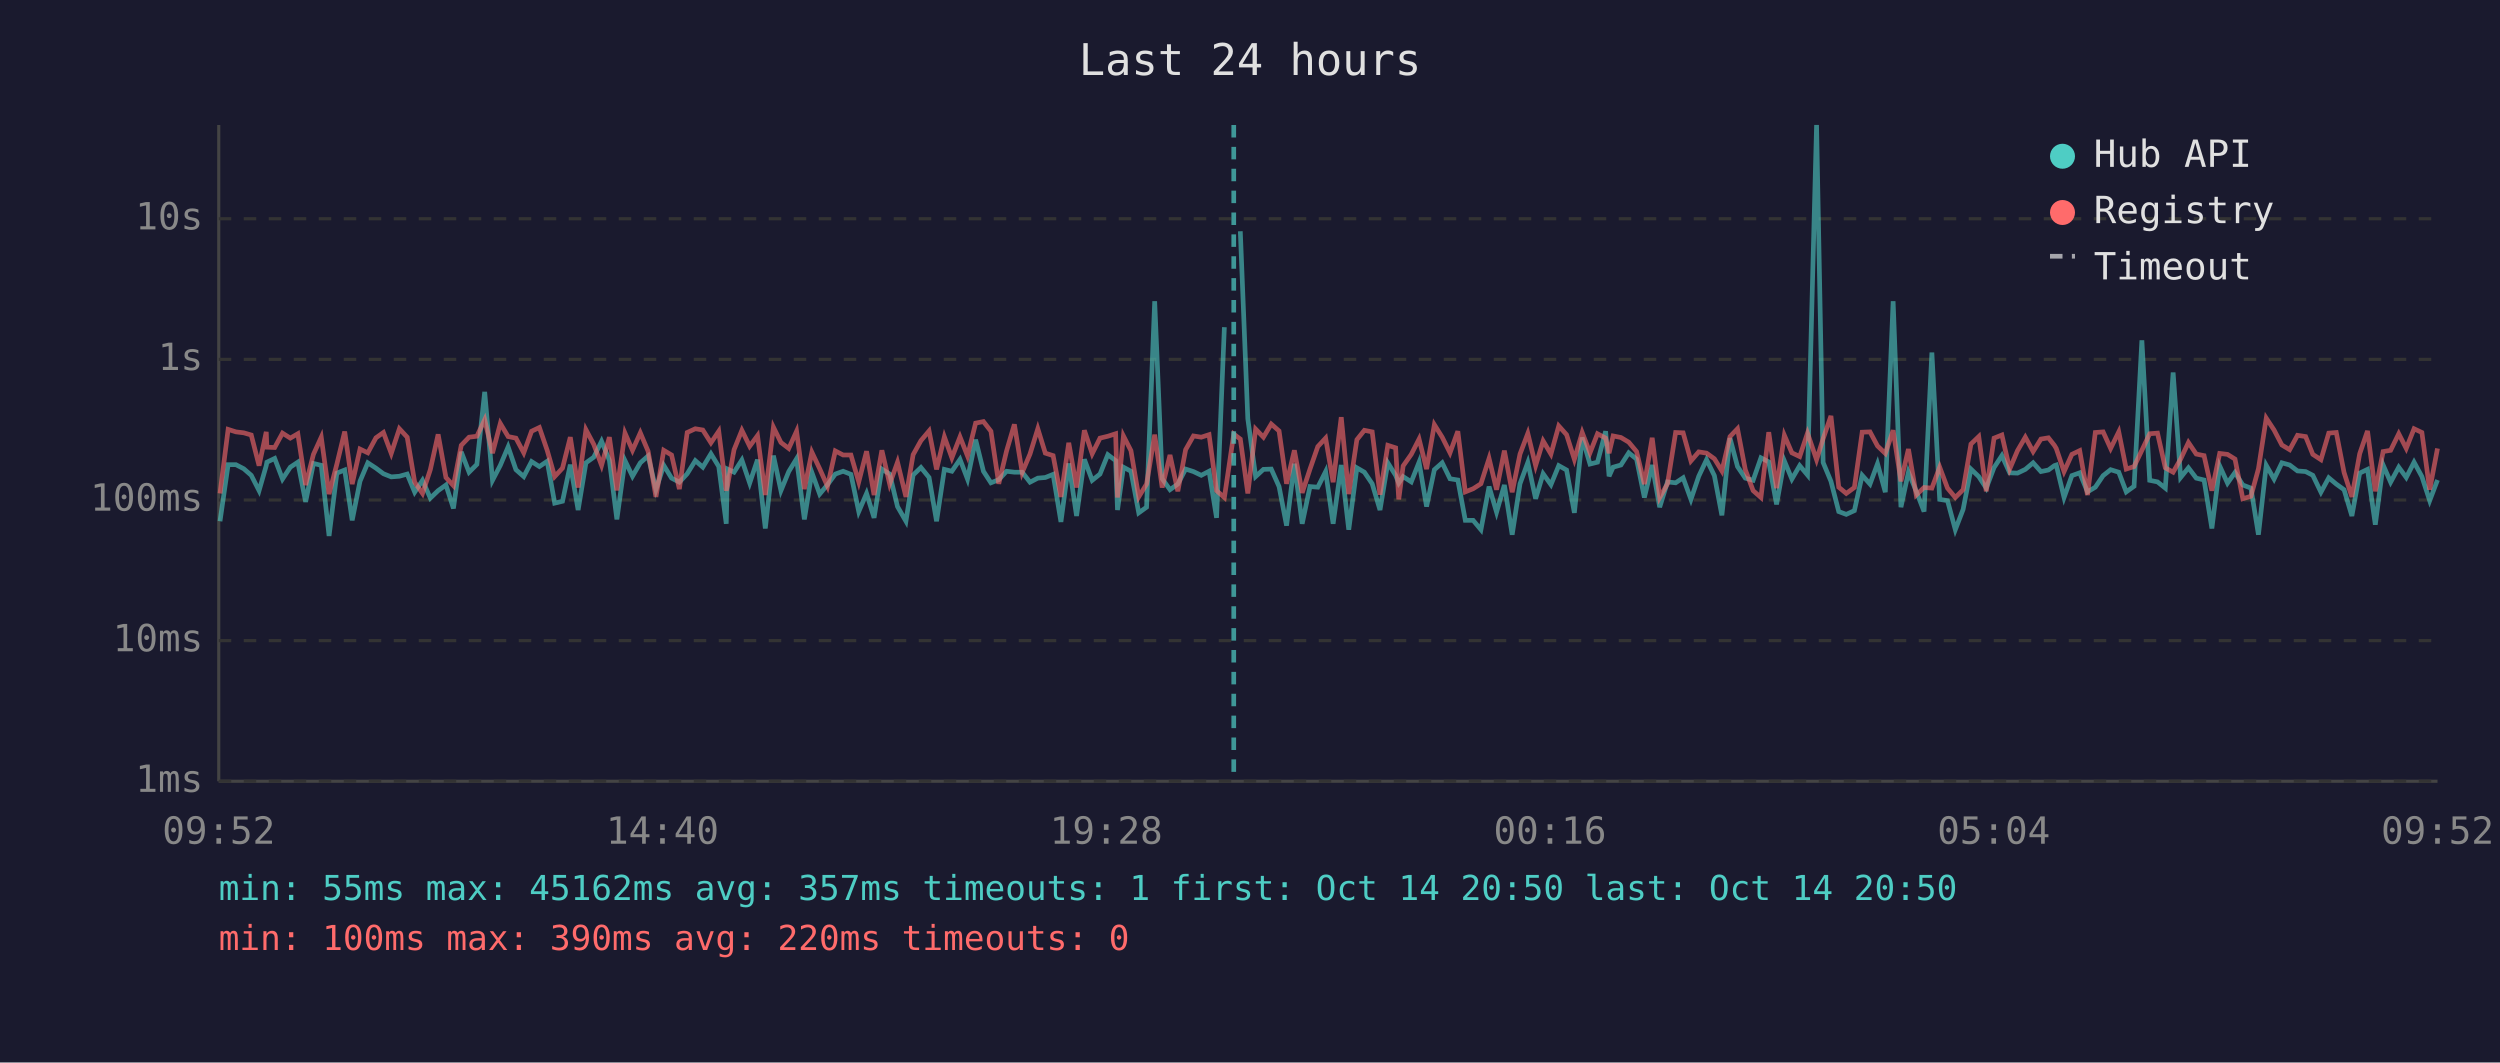
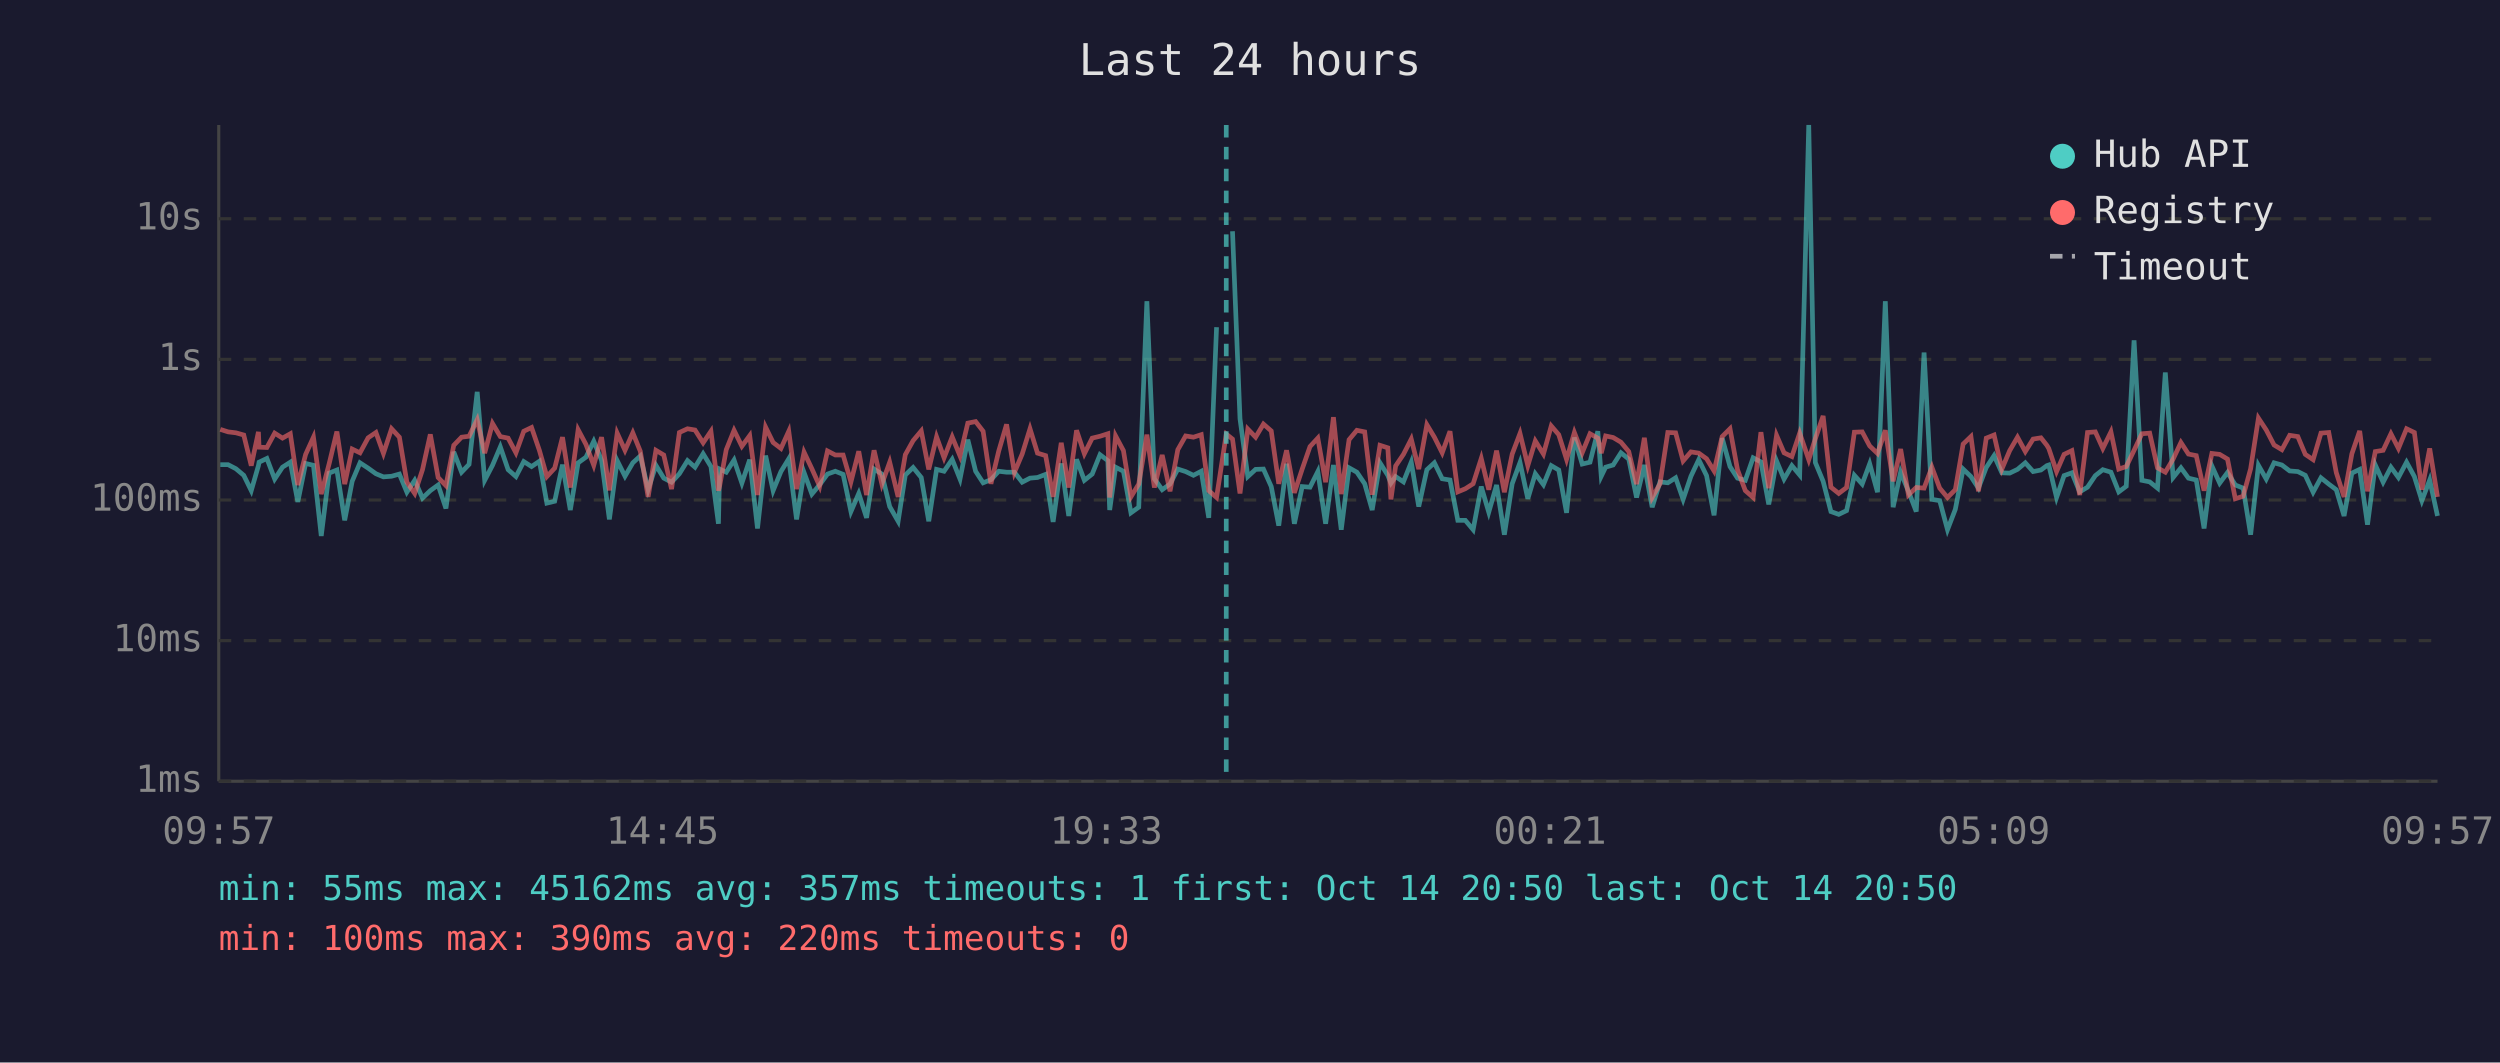
<svg xmlns="http://www.w3.org/2000/svg" viewBox="0 0 800 340" font-family="monospace" font-size="12">
  <rect width="800" height="340" fill="#1a1a2e" />
  <text x="400" y="24" fill="#e0e0e0" font-size="14" text-anchor="middle">Last 24 hours</text>
  <line x1="70" y1="40" x2="70" y2="250" stroke="#444" stroke-width="1" />
  <line x1="70" y1="250" x2="780" y2="250" stroke="#444" stroke-width="1" />
  <line x1="70" y1="250" x2="780" y2="250" stroke="#333" stroke-width="1" stroke-dasharray="4" />
  <text x="65" y="250" fill="#888" text-anchor="end" dominant-baseline="middle">1ms</text>
  <line x1="70" y1="205" x2="780" y2="205" stroke="#333" stroke-width="1" stroke-dasharray="4" />
  <text x="65" y="205" fill="#888" text-anchor="end" dominant-baseline="middle">10ms</text>
  <line x1="70" y1="160" x2="780" y2="160" stroke="#333" stroke-width="1" stroke-dasharray="4" />
  <text x="65" y="160" fill="#888" text-anchor="end" dominant-baseline="middle">100ms</text>
  <line x1="70" y1="115" x2="780" y2="115" stroke="#333" stroke-width="1" stroke-dasharray="4" />
  <text x="65" y="115" fill="#888" text-anchor="end" dominant-baseline="middle">1s</text>
  <line x1="70" y1="70" x2="780" y2="70" stroke="#333" stroke-width="1" stroke-dasharray="4" />
  <text x="65" y="70" fill="#888" text-anchor="end" dominant-baseline="middle">10s</text>
-   <text x="70" y="270" fill="#888" text-anchor="middle">09:52</text>
-   <text x="212" y="270" fill="#888" text-anchor="middle">14:40</text>
-   <text x="354" y="270" fill="#888" text-anchor="middle">19:28</text>
-   <text x="496" y="270" fill="#888" text-anchor="middle">00:16</text>
-   <text x="638" y="270" fill="#888" text-anchor="middle">05:04</text>
-   <text x="780" y="270" fill="#888" text-anchor="middle">09:52</text>
-   <polyline points="70.4,166.8 73.0,148.7 75.5,148.7 78.0,150.0 80.4,152.1 82.9,157.0 85.2,149.0 85.4,147.9 87.9,146.7 90.4,153.3 92.9,149.5 95.3,147.9 97.8,160.6 100.3,148.3 102.8,148.9 105.3,171.5 107.8,151.4 110.3,150.4 112.7,166.5 115.2,154.0 117.7,148.1 120.3,149.8 122.7,151.6 125.2,152.6 127.8,152.4 130.3,151.7 132.7,157.5 135.2,153.7 137.7,159.4 140.2,157.0 142.7,155.2 145.1,162.7 147.6,144.6 150.1,151.1 152.6,148.6 155.1,125.4 157.6,153.7 160.1,148.9 162.6,143.0 165.1,150.3 167.6,152.5 170.1,147.7 172.6,149.3 175.1,147.6 177.5,161.0 180.0,160.4 182.5,148.7 185.0,163.2 187.5,148.1 190.0,146.3 192.5,141.2 195.0,147.3 197.4,166.2 200.0,147.4 202.4,152.4 204.9,148.1 207.4,145.9 209.9,156.7 212.4,148.9 214.9,153.0 217.4,154.3 219.9,151.6 222.5,147.4 224.9,149.5 227.5,145.2 230.0,149.3 232.4,167.6 232.8,150.1 234.9,151.1 237.4,147.2 239.9,154.6 242.4,147.1 244.9,169.1 247.5,145.8 249.9,157.0 252.4,150.9 254.9,146.8 257.4,166.2 259.8,151.2 262.3,158.1 264.8,155.1 267.3,151.7 269.8,150.8 272.3,151.8 274.8,163.7 277.3,157.9 279.7,165.7 282.2,150.1 284.7,151.7 287.2,162.1 289.9,166.8 292.2,152.0 294.7,149.6 297.3,152.8 299.7,166.8 302.2,150.2 304.6,150.8 307.2,147.0 309.6,153.3 312.2,140.7 314.7,150.8 317.1,154.5 319.6,153.5 322.1,150.8 324.6,151.1 327.1,151.1 329.6,154.3 332.1,153.0 334.5,152.8 337.0,151.8 339.5,167.0 342.0,148.3 344.5,165.1 347.0,147.0 349.5,153.7 352.0,151.7 354.5,145.5 357.0,147.4 357.6,163.2 359.5,149.5 361.9,150.8 364.4,164.1 366.9,162.3 369.5,96.4 371.9,153.2 374.4,156.7 376.9,154.9 379.4,150.1 381.9,150.9 384.4,152.1 386.9,150.8 389.3,165.7 391.8,104.7" fill="none" stroke="#4ecdc4" stroke-width="1.5" opacity="0.6" />
-   <polyline points="396.9,74.0 399.3,134.0 401.8,152.5 404.3,150.2 406.8,150.1 409.3,155.7 411.7,168.2 414.2,148.4 416.7,167.6 419.2,155.7 421.7,155.9 424.2,150.9 426.6,167.6 429.2,148.8 431.6,169.5 434.2,149.7 436.6,151.1 439.1,154.8 441.6,163.2 444.1,148.1 446.6,152.1 447.6,154.6 449.0,152.5 451.6,154.2 454.1,147.9 456.5,162.1 459.0,150.3 461.5,148.1 464.0,153.2 466.5,153.6 468.9,166.5 471.4,166.5 473.9,169.5 476.5,155.7 478.9,163.9 481.4,155.2 483.9,171.1 486.4,154.8 488.9,148.0 491.4,159.6 493.8,151.6 496.3,155.1 498.8,149.0 501.3,150.4 503.8,164.1 506.3,140.0 508.8,148.5 511.2,147.9 513.8,138.0 514.9,152.4 516.2,149.5 518.7,148.8 521.2,144.9 523.7,146.9 526.2,159.2 528.7,148.8 531.1,162.3 533.6,154.2 536.2,154.5 538.6,152.9 541.1,159.8 543.6,152.4 546.1,147.1 548.6,152.2 551.0,164.9 553.6,140.2 556.0,149.3 558.5,153.0 561.0,153.7 563.5,146.5 566.0,147.8 568.5,161.4 571.0,147.5 573.4,153.3 575.9,149.0 578.4,152.0 581.3,40.0 583.4,148.0 585.9,154.0 588.4,163.7 590.8,164.6 593.4,163.4 595.9,152.1 598.4,154.9 600.8,148.4 603.3,157.5 605.8,96.4 608.3,162.3 610.7,151.1 613.2,157.2 615.7,163.7 618.2,112.8 620.7,159.8 623.2,160.2 625.7,169.5 628.2,163.0 630.7,150.1 633.2,152.5 635.6,156.2 638.1,149.6 640.6,145.8 643.1,151.3 645.6,151.4 648.1,150.2 650.6,148.1 653.1,150.9 655.5,150.4 657.4,149.0 658.0,148.8 660.5,159.2 663.0,152.2 665.5,151.3 668.0,157.4 670.5,155.9 673.0,152.2 675.4,150.3 678.0,151.1 680.4,157.4 682.9,155.6 685.4,108.9 687.9,153.7 690.4,154.2 692.9,156.2 695.4,119.2 697.8,152.8 700.3,149.7 702.8,153.0 705.3,153.6 707.8,169.1 710.3,149.1 712.8,154.6 715.2,151.2 717.7,155.2 720.3,156.2 722.7,171.1 725.2,148.9 727.7,153.3 730.2,148.1 732.7,148.8 735.2,150.7 737.8,150.9 740.1,152.1 742.7,157.5 745.2,152.9 747.6,154.9 750.1,156.7 752.6,165.1 755.1,151.4 757.6,150.2 760.1,167.9 762.6,148.8 765.0,154.3 767.6,149.5 770.0,152.8 772.5,147.9 775.0,152.5 777.5,160.2 780.0,153.6" fill="none" stroke="#4ecdc4" stroke-width="1.5" opacity="0.6" />
-   <polyline points="70.4,157.9 73.0,137.4 75.5,138.2 78.0,138.5 80.4,139.2 82.9,149.0 85.2,138.2 85.4,143.1 87.9,143.2 90.4,138.6 92.9,140.2 95.3,138.8 97.8,155.2 100.3,145.4 102.8,139.9 105.3,158.1 107.8,148.5 110.3,138.1 112.7,154.9 115.2,143.7 117.7,144.9 120.3,140.1 122.7,138.4 125.2,145.1 127.8,137.2 130.3,139.9 132.7,154.3 135.2,157.9 137.7,150.3 140.2,139.0 142.7,152.8 145.1,155.4 147.6,142.5 150.1,139.9 152.6,139.6 155.1,134.3 157.6,145.0 160.1,135.5 162.6,139.7 165.1,140.2 167.6,144.9 170.1,138.0 172.6,136.8 175.1,144.1 177.5,152.5 180.0,149.8 182.5,139.9 185.0,156.0 187.5,137.5 190.0,142.2 192.5,148.9 195.0,139.9 197.4,156.9 200.0,138.6 202.4,144.1 204.9,138.5 207.4,144.4 209.9,159.0 212.4,144.1 214.9,145.6 217.4,156.5 219.9,138.4 222.5,137.2 224.9,137.6 227.5,141.7 230.0,138.0 232.4,157.0 232.8,155.4 234.9,143.9 237.4,137.7 239.9,142.8 242.4,139.4 244.9,158.4 247.5,136.7 249.9,141.6 252.4,143.5 254.9,138.0 257.4,156.5 259.8,144.7 262.3,150.0 264.8,155.6 267.3,144.3 269.8,145.6 272.3,145.6 274.8,154.2 277.3,144.4 279.7,158.4 282.2,144.1 284.7,154.9 287.2,147.9 289.9,159.0 292.2,145.5 294.7,141.0 297.3,137.9 299.7,150.2 302.2,139.8 304.6,146.5 307.2,139.8 309.6,145.9 312.2,135.4 314.7,134.9 317.1,138.0 319.6,154.8 322.1,144.3 324.6,135.8 327.1,151.2 329.6,145.3 332.1,137.2 334.5,145.0 337.0,145.8 339.5,159.0 342.0,141.7 344.5,156.0 347.0,137.7 349.5,145.2 352.0,140.2 354.5,139.6 357.0,138.8 357.6,159.2 359.5,139.5 361.9,144.2 364.4,159.0 366.9,154.9 369.5,139.1 371.9,156.0 374.4,145.6 376.9,157.2 379.4,143.9 381.9,139.5 384.4,139.9 386.9,139.1 389.3,157.0 391.8,159.2 394.8,138.9 396.9,140.5 399.3,157.9 401.8,137.3 404.3,139.9 406.8,135.7 409.3,137.9 411.7,154.8 414.2,144.1 416.7,157.7 419.2,150.1 421.7,142.9 424.2,140.2 426.6,154.3 429.2,133.5 431.6,158.1 434.2,140.7 436.6,137.7 439.1,138.2 441.6,158.3 444.1,142.5 446.6,143.3 447.6,159.8 449.0,149.1 451.6,145.4 454.1,140.5 456.5,150.1 459.0,135.9 461.5,139.9 464.0,144.9 466.5,138.0 468.9,157.4 471.4,156.4 473.9,154.8 476.5,146.7 478.9,156.7 481.4,144.2 483.9,157.5 486.4,145.3 488.9,138.7 491.4,149.0 493.8,141.1 496.3,145.3 498.8,136.3 501.3,139.1 503.8,147.0 506.3,138.4 508.8,144.9 511.2,138.8 513.8,140.2 514.9,145.0 516.2,139.5 518.7,140.0 521.2,141.5 523.7,144.5 526.2,154.9 528.7,140.1 531.1,159.2 533.6,154.8 536.2,138.4 538.6,138.5 541.1,147.5 543.6,144.6 546.1,145.0 548.6,146.8 551.0,150.7 553.6,139.7 556.0,137.2 558.5,150.3 561.0,157.0 563.5,159.2 566.0,138.3 568.5,156.2 571.0,139.3 573.4,144.9 575.9,146.1 578.4,138.6 581.3,147.1 583.4,140.4 585.9,133.1 588.4,155.9 590.8,157.9 593.4,156.0 595.9,138.3 598.4,138.2 600.8,142.7 603.3,145.1 605.8,137.7 608.3,154.0 610.7,143.7 613.2,158.4 615.7,156.0 618.2,156.2 620.7,149.5 623.2,156.2 625.7,159.2 628.2,156.7 630.7,142.1 633.2,139.7 635.6,157.2 638.1,140.2 640.6,139.2 643.1,150.1 645.6,144.2 648.1,139.9 650.6,144.5 653.1,140.5 655.5,140.1 657.4,142.5 658.0,143.5 660.5,150.9 663.0,145.4 665.5,144.2 668.0,158.4 670.5,138.4 673.0,138.2 675.4,143.5 678.0,138.2 680.4,150.1 682.9,149.3 685.4,144.1 687.9,138.8 690.4,138.6 692.9,149.7 695.4,151.1 697.8,146.9 700.3,141.6 702.8,145.3 705.3,145.8 707.8,157.0 710.3,145.1 712.8,145.4 715.2,146.9 717.7,159.6 720.3,158.8 722.7,150.0 725.2,133.8 727.7,137.6 730.2,142.4 732.7,143.9 735.2,139.3 737.8,139.7 740.1,145.4 742.7,147.1 745.2,138.6 747.6,138.4 750.1,151.2 752.6,159.0 755.1,145.2 757.6,137.9 760.1,157.2 762.6,144.5 765.0,144.1 767.6,138.8 770.0,143.5 772.5,137.2 775.0,138.4 777.5,156.7 780.0,143.5" fill="none" stroke="#ff6b6b" stroke-width="1.5" opacity="0.6" />
-   <line x1="394.8" y1="40" x2="394.8" y2="250" stroke="#4ecdc4" stroke-width="1.5" stroke-dasharray="4,3" opacity="0.7" />
+   <text x="70" y="270" fill="#888" text-anchor="middle">09:57</text>
+   <text x="212" y="270" fill="#888" text-anchor="middle">14:45</text>
+   <text x="354" y="270" fill="#888" text-anchor="middle">19:33</text>
+   <text x="496" y="270" fill="#888" text-anchor="middle">00:21</text>
+   <text x="638" y="270" fill="#888" text-anchor="middle">05:09</text>
+   <text x="780" y="270" fill="#888" text-anchor="middle">09:57</text>
+   <polyline points="70.5,148.7 73.0,148.7 75.5,150.0 78.0,152.1 80.4,157.0 82.7,149.0 82.9,147.9 85.4,146.7 87.9,153.3 90.4,149.5 92.9,147.9 95.3,160.6 97.8,148.3 100.3,148.9 102.8,171.5 105.3,151.4 107.8,150.4 110.3,166.5 112.7,154.0 115.2,148.1 117.8,149.8 120.3,151.6 122.7,152.6 125.3,152.4 127.8,151.7 130.2,157.5 132.7,153.7 135.2,159.4 137.7,157.0 140.2,155.2 142.7,162.7 145.2,144.6 147.7,151.1 150.1,148.6 152.7,125.4 155.1,153.7 157.6,148.9 160.1,143.0 162.6,150.3 165.1,152.5 167.6,147.7 170.1,149.3 172.6,147.6 175.0,161.0 177.5,160.4 180.0,148.7 182.5,163.2 185.0,148.1 187.5,146.3 190.0,141.2 192.5,147.3 195.0,166.2 197.5,147.4 200.0,152.4 202.5,148.1 204.9,145.9 207.4,156.7 209.9,148.9 212.4,153.0 214.9,154.3 217.4,151.6 220.0,147.4 222.4,149.5 225.0,145.2 227.5,149.3 229.9,167.6 230.3,150.1 232.4,151.1 234.9,147.2 237.4,154.6 239.9,147.1 242.4,169.1 245.0,145.8 247.4,157.0 249.9,150.9 252.4,146.8 254.9,166.2 257.3,151.2 259.8,158.1 262.3,155.1 264.8,151.7 267.3,150.8 269.8,151.8 272.3,163.7 274.8,157.9 277.3,165.7 279.7,150.1 282.2,151.7 284.7,162.1 287.4,166.8 289.7,152.0 292.2,149.6 294.8,152.8 297.2,166.8 299.7,150.2 302.1,150.8 304.7,147.0 307.2,153.3 309.7,140.7 312.2,150.8 314.6,154.5 317.1,153.5 319.6,150.8 322.1,151.1 324.6,151.1 327.1,154.3 329.6,153.0 332.0,152.8 334.6,151.8 337.0,167.0 339.6,148.3 342.0,165.1 344.5,147.0 347.0,153.7 349.5,151.7 352.0,145.5 354.5,147.4 355.1,163.2 357.0,149.5 359.5,150.8 361.9,164.1 364.4,162.3 367.0,96.4 369.4,153.2 371.9,156.7 374.4,154.9 376.9,150.1 379.4,150.9 381.9,152.1 384.4,150.8 386.8,165.7 389.3,104.7" fill="none" stroke="#4ecdc4" stroke-width="1.5" opacity="0.6" />
+   <polyline points="394.4,74.0 396.8,134.0 399.3,152.5 401.8,150.2 404.3,150.1 406.8,155.7 409.2,168.2 411.7,148.4 414.2,167.6 416.7,155.7 419.2,155.9 421.7,150.9 424.2,167.6 426.7,148.8 429.2,169.5 431.7,149.7 434.2,151.1 436.7,154.8 439.1,163.2 441.6,148.1 444.1,152.1 445.1,154.6 446.6,152.5 449.1,154.2 451.6,147.9 454.0,162.1 456.6,150.3 459.0,148.1 461.5,153.2 464.0,153.6 466.5,166.5 468.9,166.5 471.4,169.5 474.0,155.7 476.4,163.9 478.9,155.2 481.4,171.1 483.9,154.8 486.4,148.0 488.9,159.6 491.3,151.6 493.9,155.1 496.4,149.0 498.8,150.4 501.3,164.1 503.8,140.0 506.3,148.5 508.8,147.9 511.3,138.0 512.4,152.4 513.8,149.5 516.2,148.8 518.7,144.9 521.2,146.9 523.7,159.2 526.2,148.8 528.7,162.3 531.2,154.2 533.7,154.5 536.2,152.9 538.6,159.8 541.1,152.4 543.6,147.1 546.1,152.2 548.5,164.9 551.1,140.2 553.6,149.3 556.0,153.0 558.5,153.7 561.0,146.5 563.5,147.8 566.0,161.4 568.5,147.5 570.9,153.3 573.4,149.0 575.9,152.0 578.8,40.0 580.9,148.0 583.4,154.0 585.9,163.7 588.4,164.6 590.9,163.4 593.4,152.1 595.9,154.9 598.3,148.4 600.8,157.5 603.3,96.4 605.8,162.3 608.2,151.1 610.7,157.2 613.2,163.7 615.7,112.8 618.2,159.8 620.7,160.2 623.2,169.5 625.7,163.0 628.2,150.1 630.7,152.5 633.1,156.2 635.6,149.6 638.1,145.8 640.6,151.3 643.1,151.4 645.6,150.2 648.1,148.1 650.6,150.9 653.1,150.4 655.0,149.0 655.6,148.8 658.1,159.2 660.5,152.2 663.0,151.3 665.5,157.4 668.0,155.9 670.5,152.2 672.9,150.3 675.5,151.1 678.0,157.4 680.4,155.6 682.9,108.9 685.4,153.7 687.9,154.2 690.4,156.2 692.9,119.2 695.4,152.8 697.9,149.7 700.3,153.0 702.8,153.6 705.3,169.1 707.8,149.1 710.3,154.6 712.8,151.2 715.3,155.2 717.8,156.2 720.2,171.1 722.7,148.9 725.2,153.3 727.7,148.1 730.2,148.8 732.7,150.7 735.3,150.9 737.7,152.1 740.2,157.5 742.7,152.9 745.2,154.9 747.6,156.7 750.1,165.1 752.6,151.4 755.1,150.2 757.6,167.9 760.1,148.8 762.6,154.3 765.1,149.5 767.5,152.8 770.1,147.9 772.6,152.5 775.0,160.2 777.5,153.6 780.0,165.1" fill="none" stroke="#4ecdc4" stroke-width="1.5" opacity="0.6" />
+   <polyline points="70.5,137.4 73.0,138.2 75.5,138.5 78.0,139.2 80.4,149.0 82.7,138.2 82.9,143.1 85.4,143.2 87.9,138.6 90.4,140.2 92.9,138.8 95.3,155.2 97.8,145.4 100.3,139.9 102.8,158.1 105.3,148.5 107.8,138.1 110.3,154.9 112.7,143.7 115.2,144.9 117.8,140.1 120.3,138.4 122.7,145.1 125.3,137.2 127.8,139.9 130.2,154.3 132.7,157.9 135.2,150.3 137.7,139.0 140.2,152.8 142.7,155.4 145.2,142.5 147.7,139.9 150.1,139.6 152.7,134.3 155.1,145.0 157.6,135.5 160.1,139.7 162.6,140.2 165.1,144.9 167.6,138.0 170.1,136.8 172.6,144.1 175.0,152.5 177.5,149.8 180.0,139.9 182.5,156.0 185.0,137.5 187.5,142.2 190.0,148.9 192.5,139.9 195.0,156.9 197.5,138.6 200.0,144.1 202.5,138.5 204.9,144.4 207.4,159.0 209.9,144.1 212.4,145.6 214.9,156.5 217.4,138.4 220.0,137.2 222.4,137.6 225.0,141.7 227.5,138.0 229.9,157.0 230.3,155.4 232.4,143.9 234.9,137.7 237.4,142.8 239.9,139.4 242.4,158.4 245.0,136.7 247.4,141.6 249.9,143.5 252.4,138.0 254.9,156.5 257.3,144.7 259.8,150.0 262.3,155.6 264.8,144.3 267.3,145.6 269.8,145.6 272.3,154.2 274.8,144.4 277.3,158.4 279.7,144.1 282.2,154.9 284.7,147.9 287.4,159.0 289.7,145.5 292.2,141.0 294.8,137.9 297.2,150.2 299.7,139.8 302.1,146.5 304.7,139.8 307.2,145.9 309.7,135.4 312.2,134.9 314.6,138.0 317.1,154.8 319.6,144.3 322.1,135.8 324.6,151.2 327.1,145.3 329.6,137.2 332.0,145.0 334.6,145.8 337.0,159.0 339.6,141.7 342.0,156.0 344.5,137.7 347.0,145.2 349.5,140.2 352.0,139.6 354.5,138.8 355.1,159.2 357.0,139.5 359.5,144.2 361.9,159.0 364.4,154.9 367.0,139.1 369.4,156.0 371.9,145.6 374.4,157.2 376.9,143.9 379.4,139.5 381.9,139.9 384.4,139.1 386.8,157.0 389.3,159.2 392.4,138.9 394.4,140.5 396.8,157.9 399.3,137.3 401.8,139.9 404.3,135.7 406.8,137.9 409.2,154.8 411.7,144.1 414.2,157.7 416.7,150.1 419.2,142.9 421.7,140.2 424.2,154.3 426.7,133.5 429.2,158.1 431.7,140.7 434.2,137.7 436.7,138.2 439.1,158.3 441.6,142.5 444.1,143.3 445.1,159.8 446.6,149.1 449.1,145.4 451.6,140.5 454.0,150.1 456.6,135.9 459.0,139.9 461.5,144.9 464.0,138.0 466.5,157.4 468.9,156.4 471.4,154.8 474.0,146.7 476.4,156.7 478.9,144.2 481.4,157.5 483.9,145.3 486.4,138.7 488.9,149.0 491.3,141.1 493.9,145.3 496.4,136.3 498.8,139.1 501.3,147.0 503.8,138.4 506.3,144.9 508.8,138.8 511.3,140.2 512.4,145.0 513.8,139.5 516.2,140.0 518.7,141.5 521.2,144.5 523.7,154.9 526.2,140.1 528.7,159.2 531.2,154.8 533.7,138.4 536.2,138.5 538.6,147.5 541.1,144.6 543.6,145.0 546.1,146.8 548.5,150.7 551.1,139.7 553.6,137.2 556.0,150.3 558.5,157.0 561.0,159.2 563.5,138.3 566.0,156.2 568.5,139.3 570.9,144.9 573.4,146.1 575.9,138.6 578.8,147.1 580.9,140.4 583.4,133.1 585.9,155.9 588.4,157.9 590.9,156.0 593.4,138.3 595.9,138.2 598.3,142.7 600.8,145.1 603.3,137.7 605.8,154.0 608.2,143.7 610.7,158.4 613.2,156.0 615.7,156.2 618.2,149.5 620.7,156.2 623.2,159.2 625.7,156.7 628.2,142.1 630.7,139.7 633.1,157.2 635.6,140.2 638.1,139.2 640.6,150.1 643.1,144.2 645.6,139.9 648.1,144.5 650.6,140.5 653.1,140.1 655.0,142.5 655.6,143.5 658.1,150.9 660.5,145.4 663.0,144.2 665.5,158.4 668.0,138.4 670.5,138.2 672.9,143.5 675.5,138.2 678.0,150.1 680.4,149.3 682.9,144.1 685.4,138.8 687.9,138.6 690.4,149.7 692.9,151.1 695.4,146.9 697.9,141.6 700.3,145.3 702.8,145.8 705.3,157.0 707.8,145.1 710.3,145.4 712.8,146.9 715.3,159.6 717.8,158.8 720.2,150.0 722.7,133.8 725.2,137.6 727.7,142.4 730.2,143.9 732.7,139.3 735.3,139.7 737.7,145.4 740.2,147.1 742.7,138.6 745.2,138.4 747.6,151.2 750.1,159.0 752.6,145.2 755.1,137.9 757.6,157.2 760.1,144.5 762.6,144.1 765.1,138.8 767.5,143.5 770.1,137.2 772.6,138.4 775.0,156.7 777.5,143.5 780.0,159.0" fill="none" stroke="#ff6b6b" stroke-width="1.5" opacity="0.6" />
+   <line x1="392.4" y1="40" x2="392.4" y2="250" stroke="#4ecdc4" stroke-width="1.5" stroke-dasharray="4,3" opacity="0.7" />
  <circle cx="660" cy="50" r="4" fill="#4ecdc4" />
  <text x="670" y="50" fill="#e0e0e0" dominant-baseline="middle">Hub API</text>
  <circle cx="660" cy="68" r="4" fill="#ff6b6b" />
  <text x="670" y="68" fill="#e0e0e0" dominant-baseline="middle">Registry</text>
  <line x1="656" y1="82" x2="664" y2="82" stroke="#e0e0e0" stroke-width="1.5" stroke-dasharray="4,3" opacity="0.7" />
  <text x="670" y="86" fill="#e0e0e0" dominant-baseline="middle">Timeout</text>
  <text x="70" y="288" fill="#4ecdc4" font-size="11">min: 55ms  max: 45162ms  avg: 357ms  timeouts: 1  first: Oct 14 20:50  last: Oct 14 20:50</text>
  <text x="70" y="304" fill="#ff6b6b" font-size="11">min: 100ms  max: 390ms  avg: 220ms  timeouts: 0</text>
</svg>
